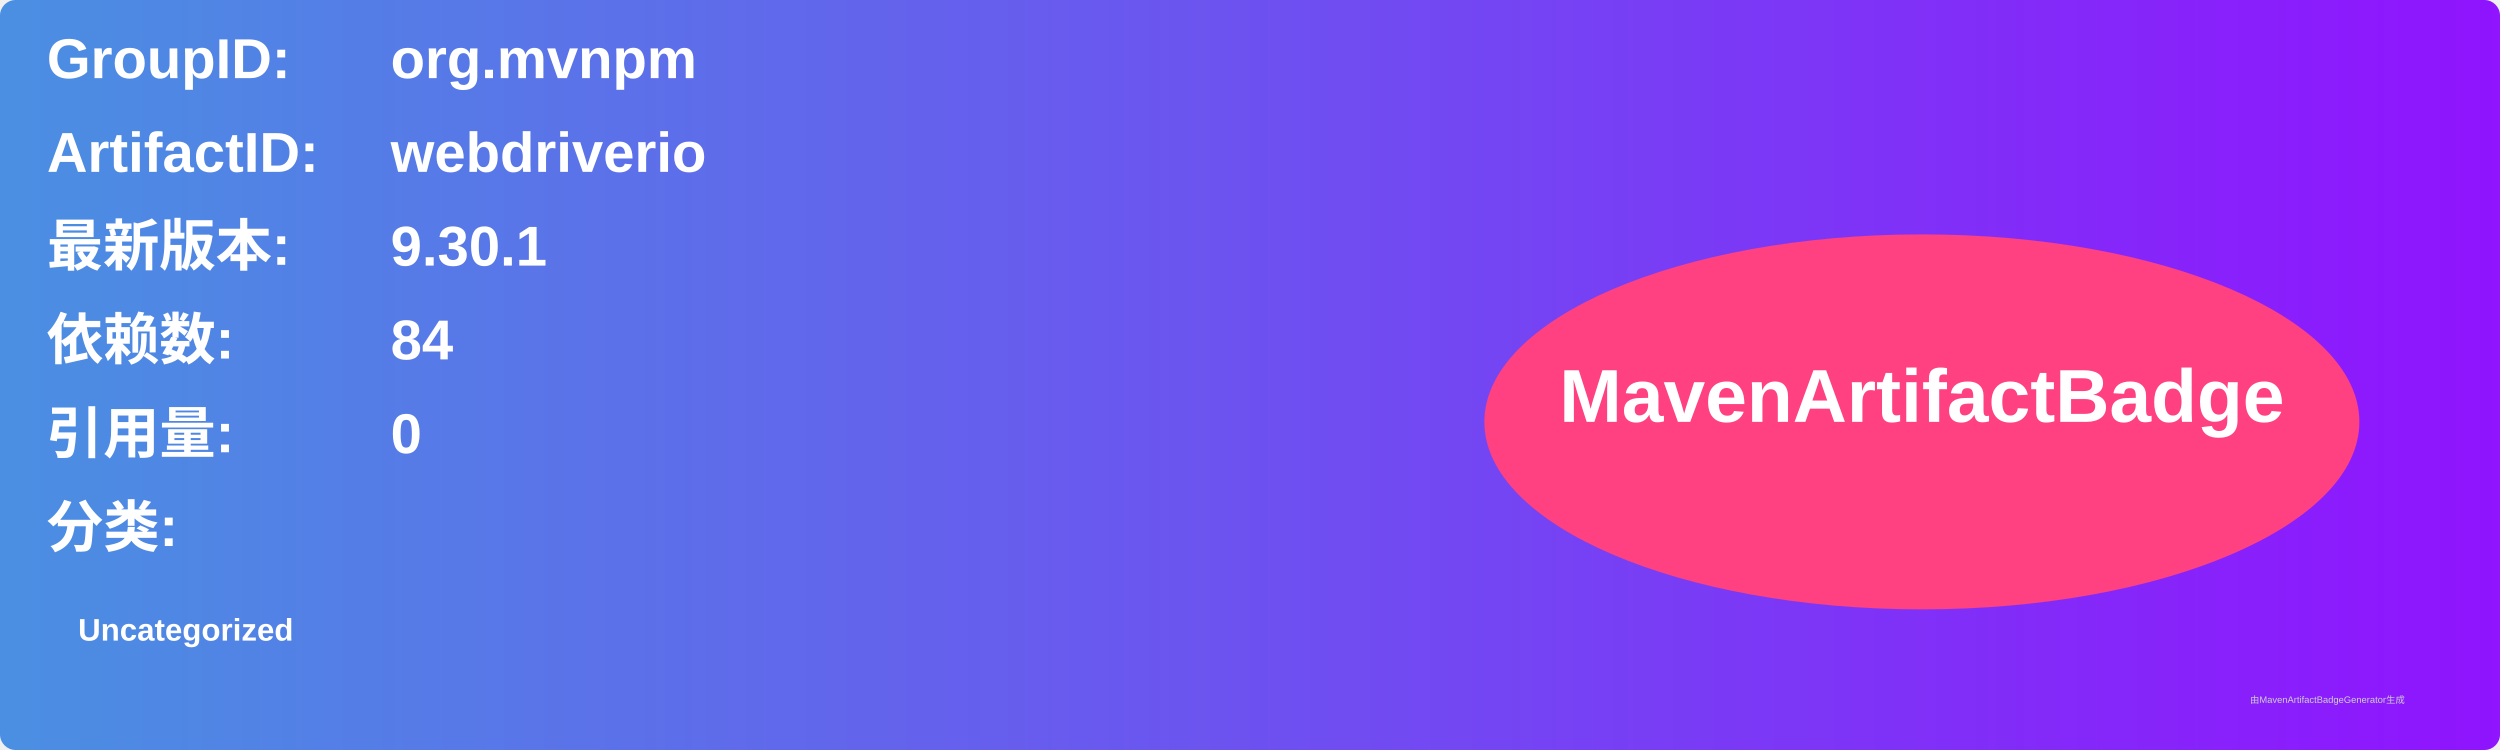
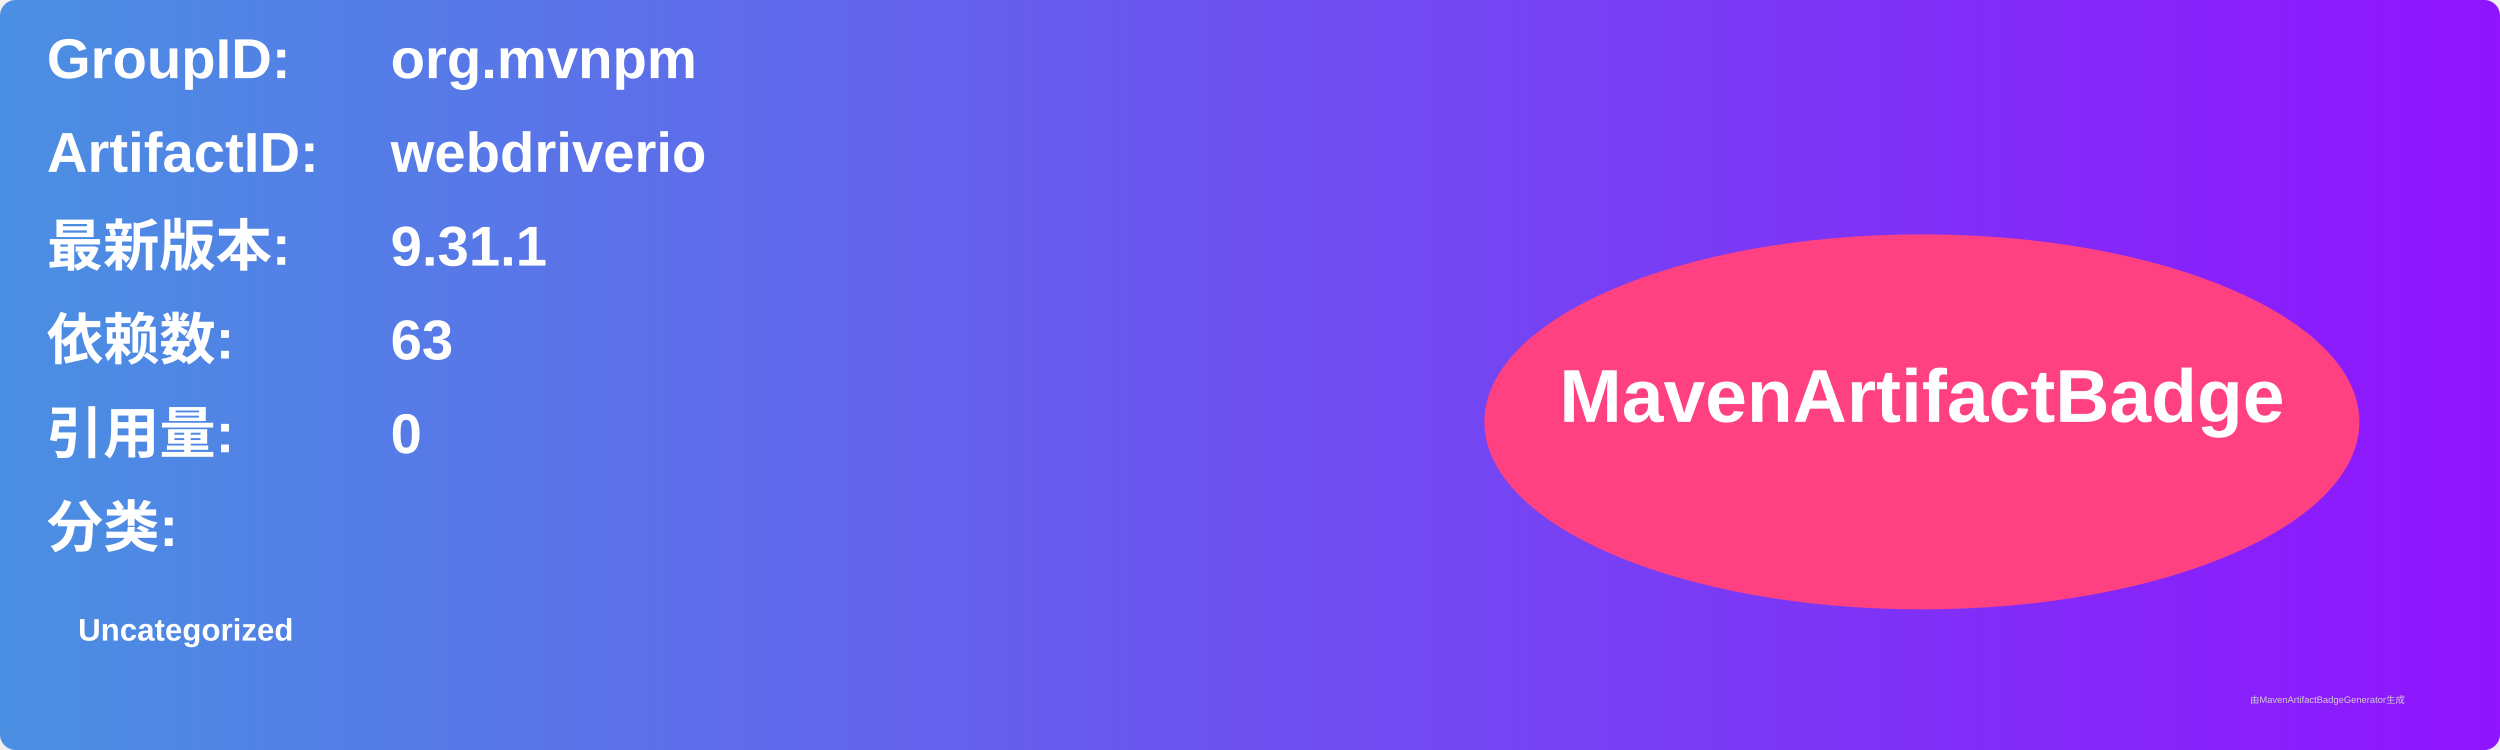
<svg xmlns="http://www.w3.org/2000/svg" width="800" height="240" viewBox="0 0 800 240">
  <linearGradient id="grad" x1="0%" y1="0%" x2="100%" y2="0%">
    <stop offset="0%" stop-color="#4a90e2" />
    <stop offset="100%" stop-color="#9013fe" />
  </linearGradient>
  <rect width="100%" height="100%" rx="5" ry="5" fill="url(#grad)" />
  <g transform="translate(15, 15)">
    <text x="0" y="10" font-family="Arial" font-size="18" fill="white" font-weight="bold" width="260">GroupID:</text>
    <text x="110" y="10" font-family="Arial" font-size="18" fill="white" font-weight="bold" width="460">org.mvnpm</text>
    <text x="0" y="40" font-family="Arial" font-size="18" fill="white" font-weight="bold" width="260">ArtifactID:</text>
    <text x="110" y="40" font-family="Arial" font-size="18" fill="white" font-weight="bold" width="460">webdriverio</text>
    <text x="0" y="70" font-family="Arial" font-size="18" fill="white" font-weight="bold">最新版本:</text>
    <text x="110" y="70" font-family="Arial" font-size="18" fill="white" font-weight="bold">
-       <tspan font-weight="bold">9.30.1</tspan>
+       <tspan font-weight="bold">9.31.1</tspan>
    </text>
    <text x="0" y="100" font-family="Arial" font-size="18" fill="white" font-weight="bold">依赖数: </text>
    <text x="110" y="100" font-family="Arial" font-size="18" fill="white">
-       <tspan font-weight="bold">84</tspan>
+       <tspan font-weight="bold">63</tspan>
    </text>
    <text x="0" y="130" font-family="Arial" font-size="18" fill="white" font-weight="bold">引用量: </text>
    <text x="110" y="130" font-family="Arial" font-size="18" fill="white">
      <tspan font-weight="bold">0</tspan>
    </text>
    <text x="0" y="160" font-family="Arial" font-size="18" fill="white" font-weight="bold">分类:</text>
    <text x="10" y="190" font-family="Arial" font-size="10" fill="white">
      <tspan font-weight="bold">Uncategorized</tspan>
    </text>
    <ellipse cx="600" cy="120" rx="140" ry="60" fill="#ff4081" />
    <text x="600" y="120" text-anchor="middle" font-family="Arial" font-size="24" fill="white" font-weight="bold">MavenArtifactBadge</text>
  </g>
  <text x="720" y="225" font-family="Arial" font-size="3" fill="#d0d0d0">由MavenArtifactBadgeGenerator生成</text>
</svg>
